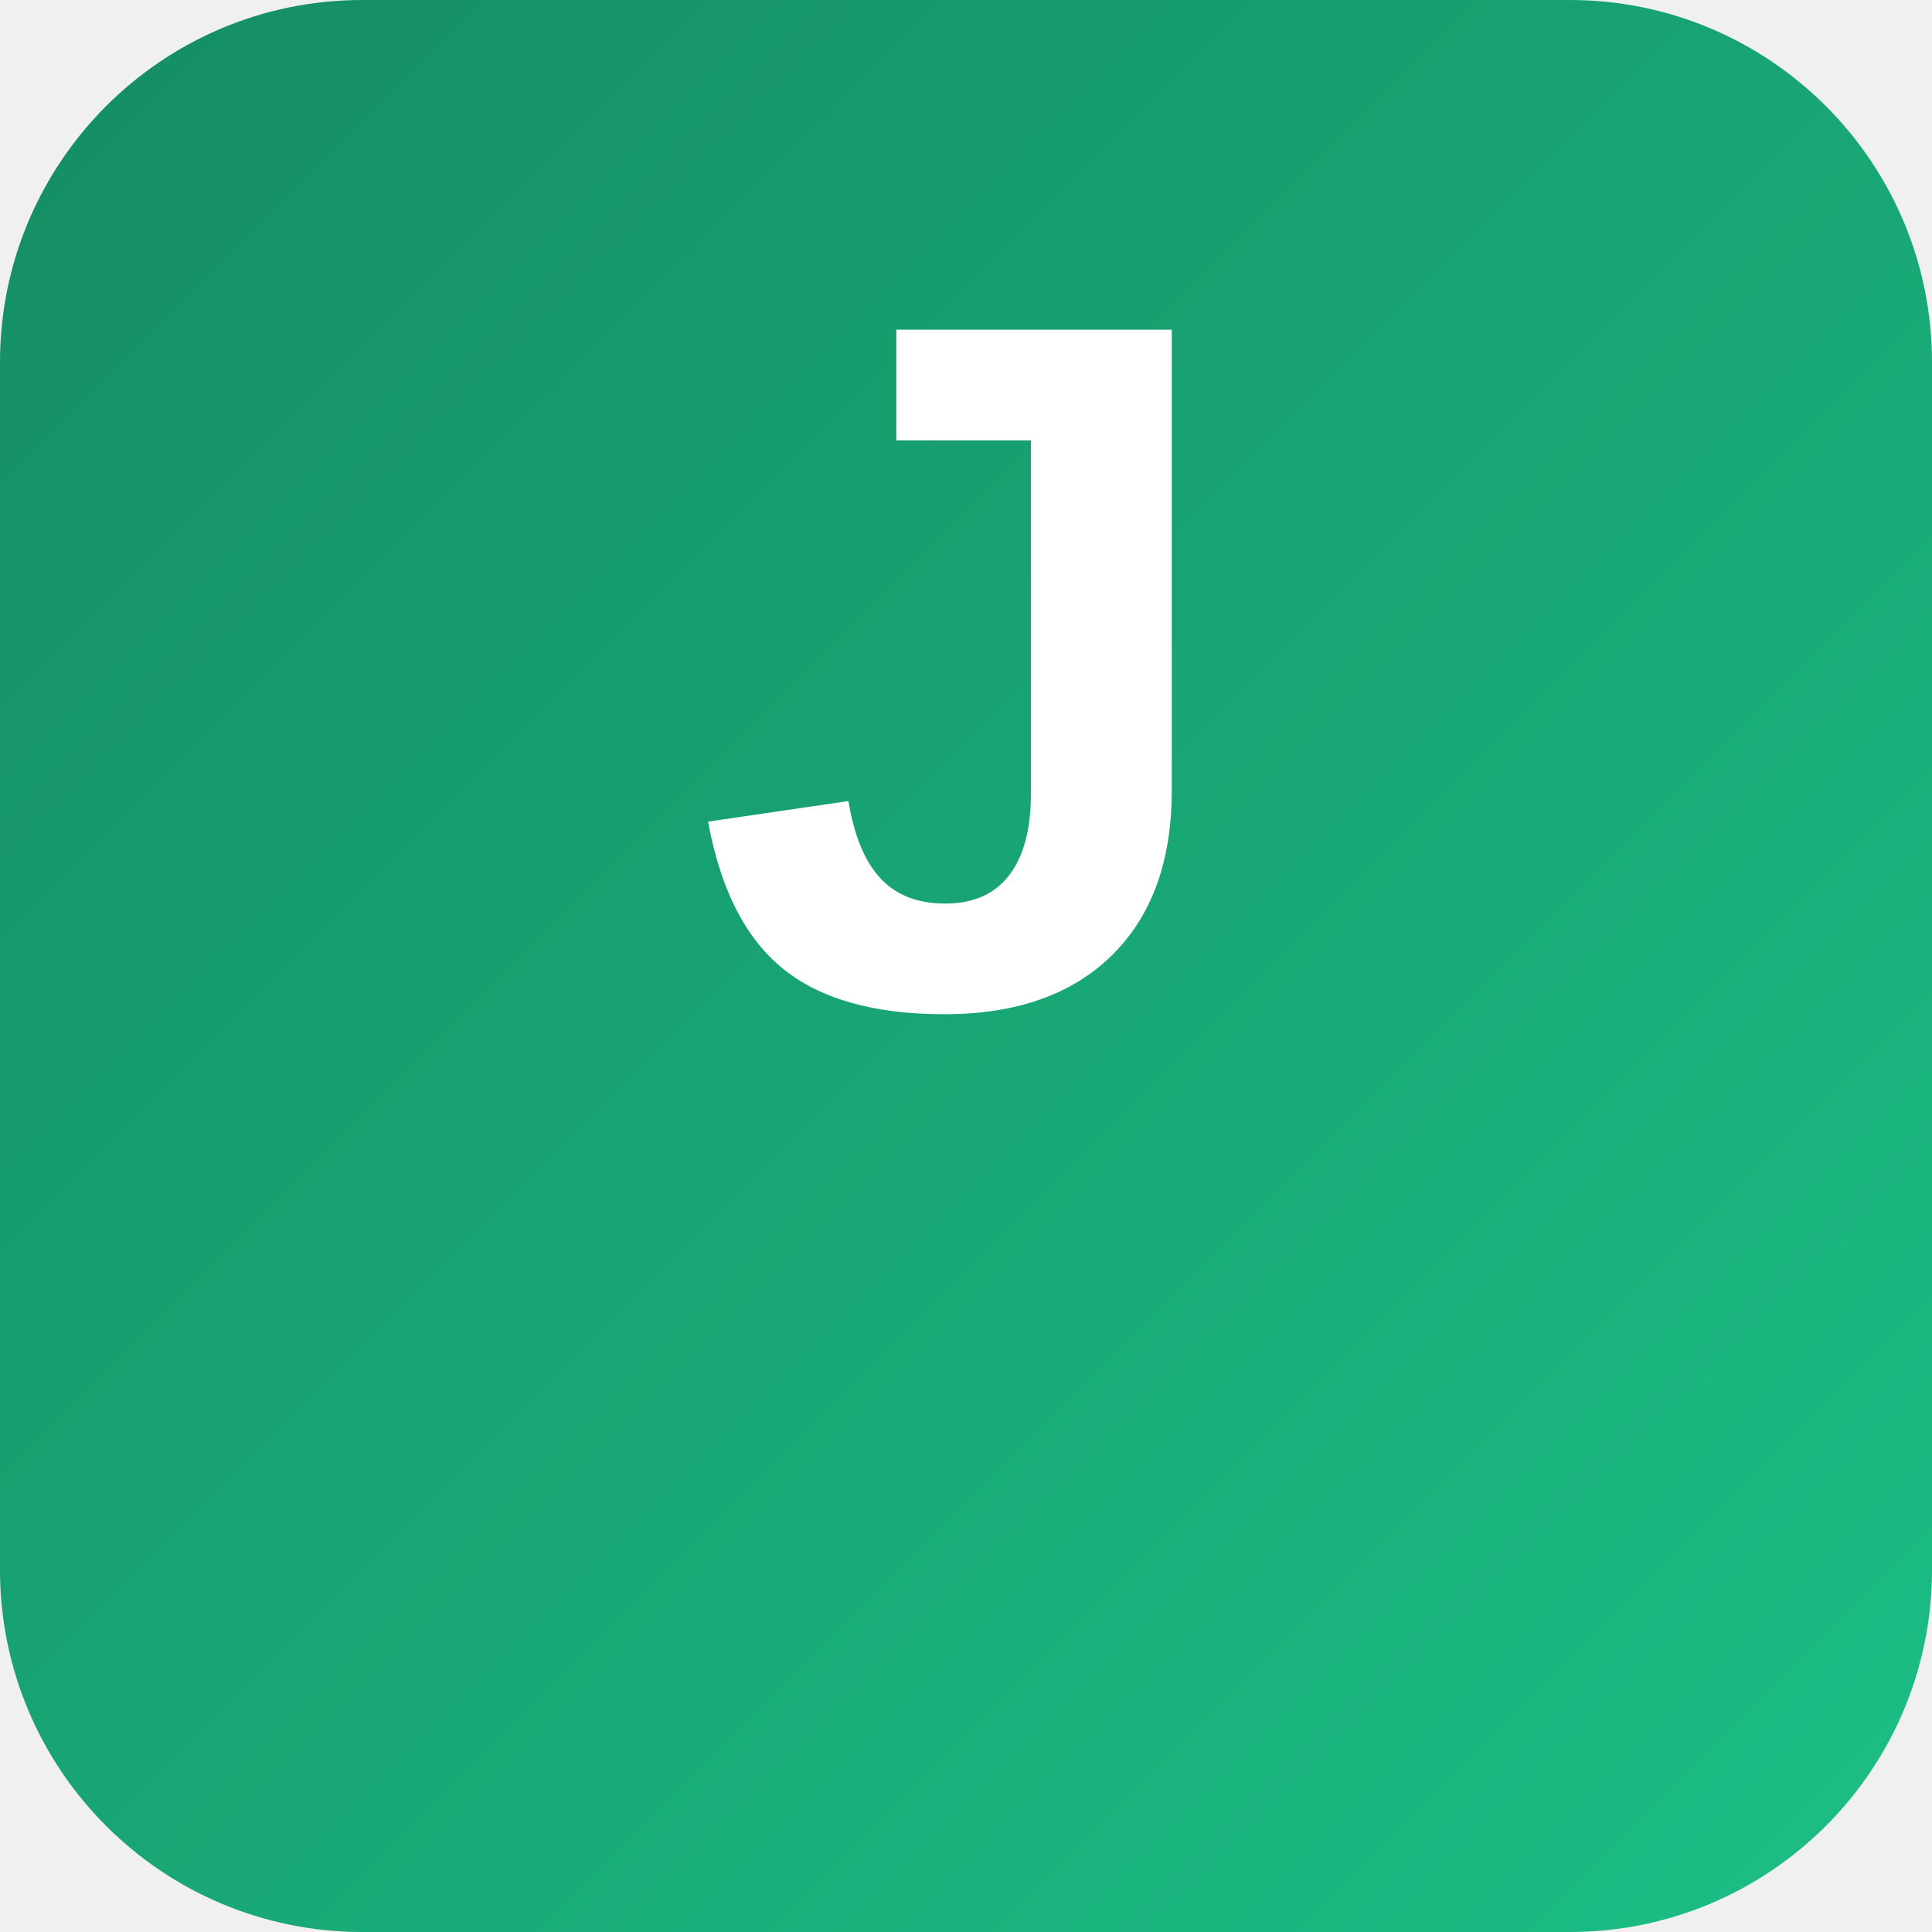
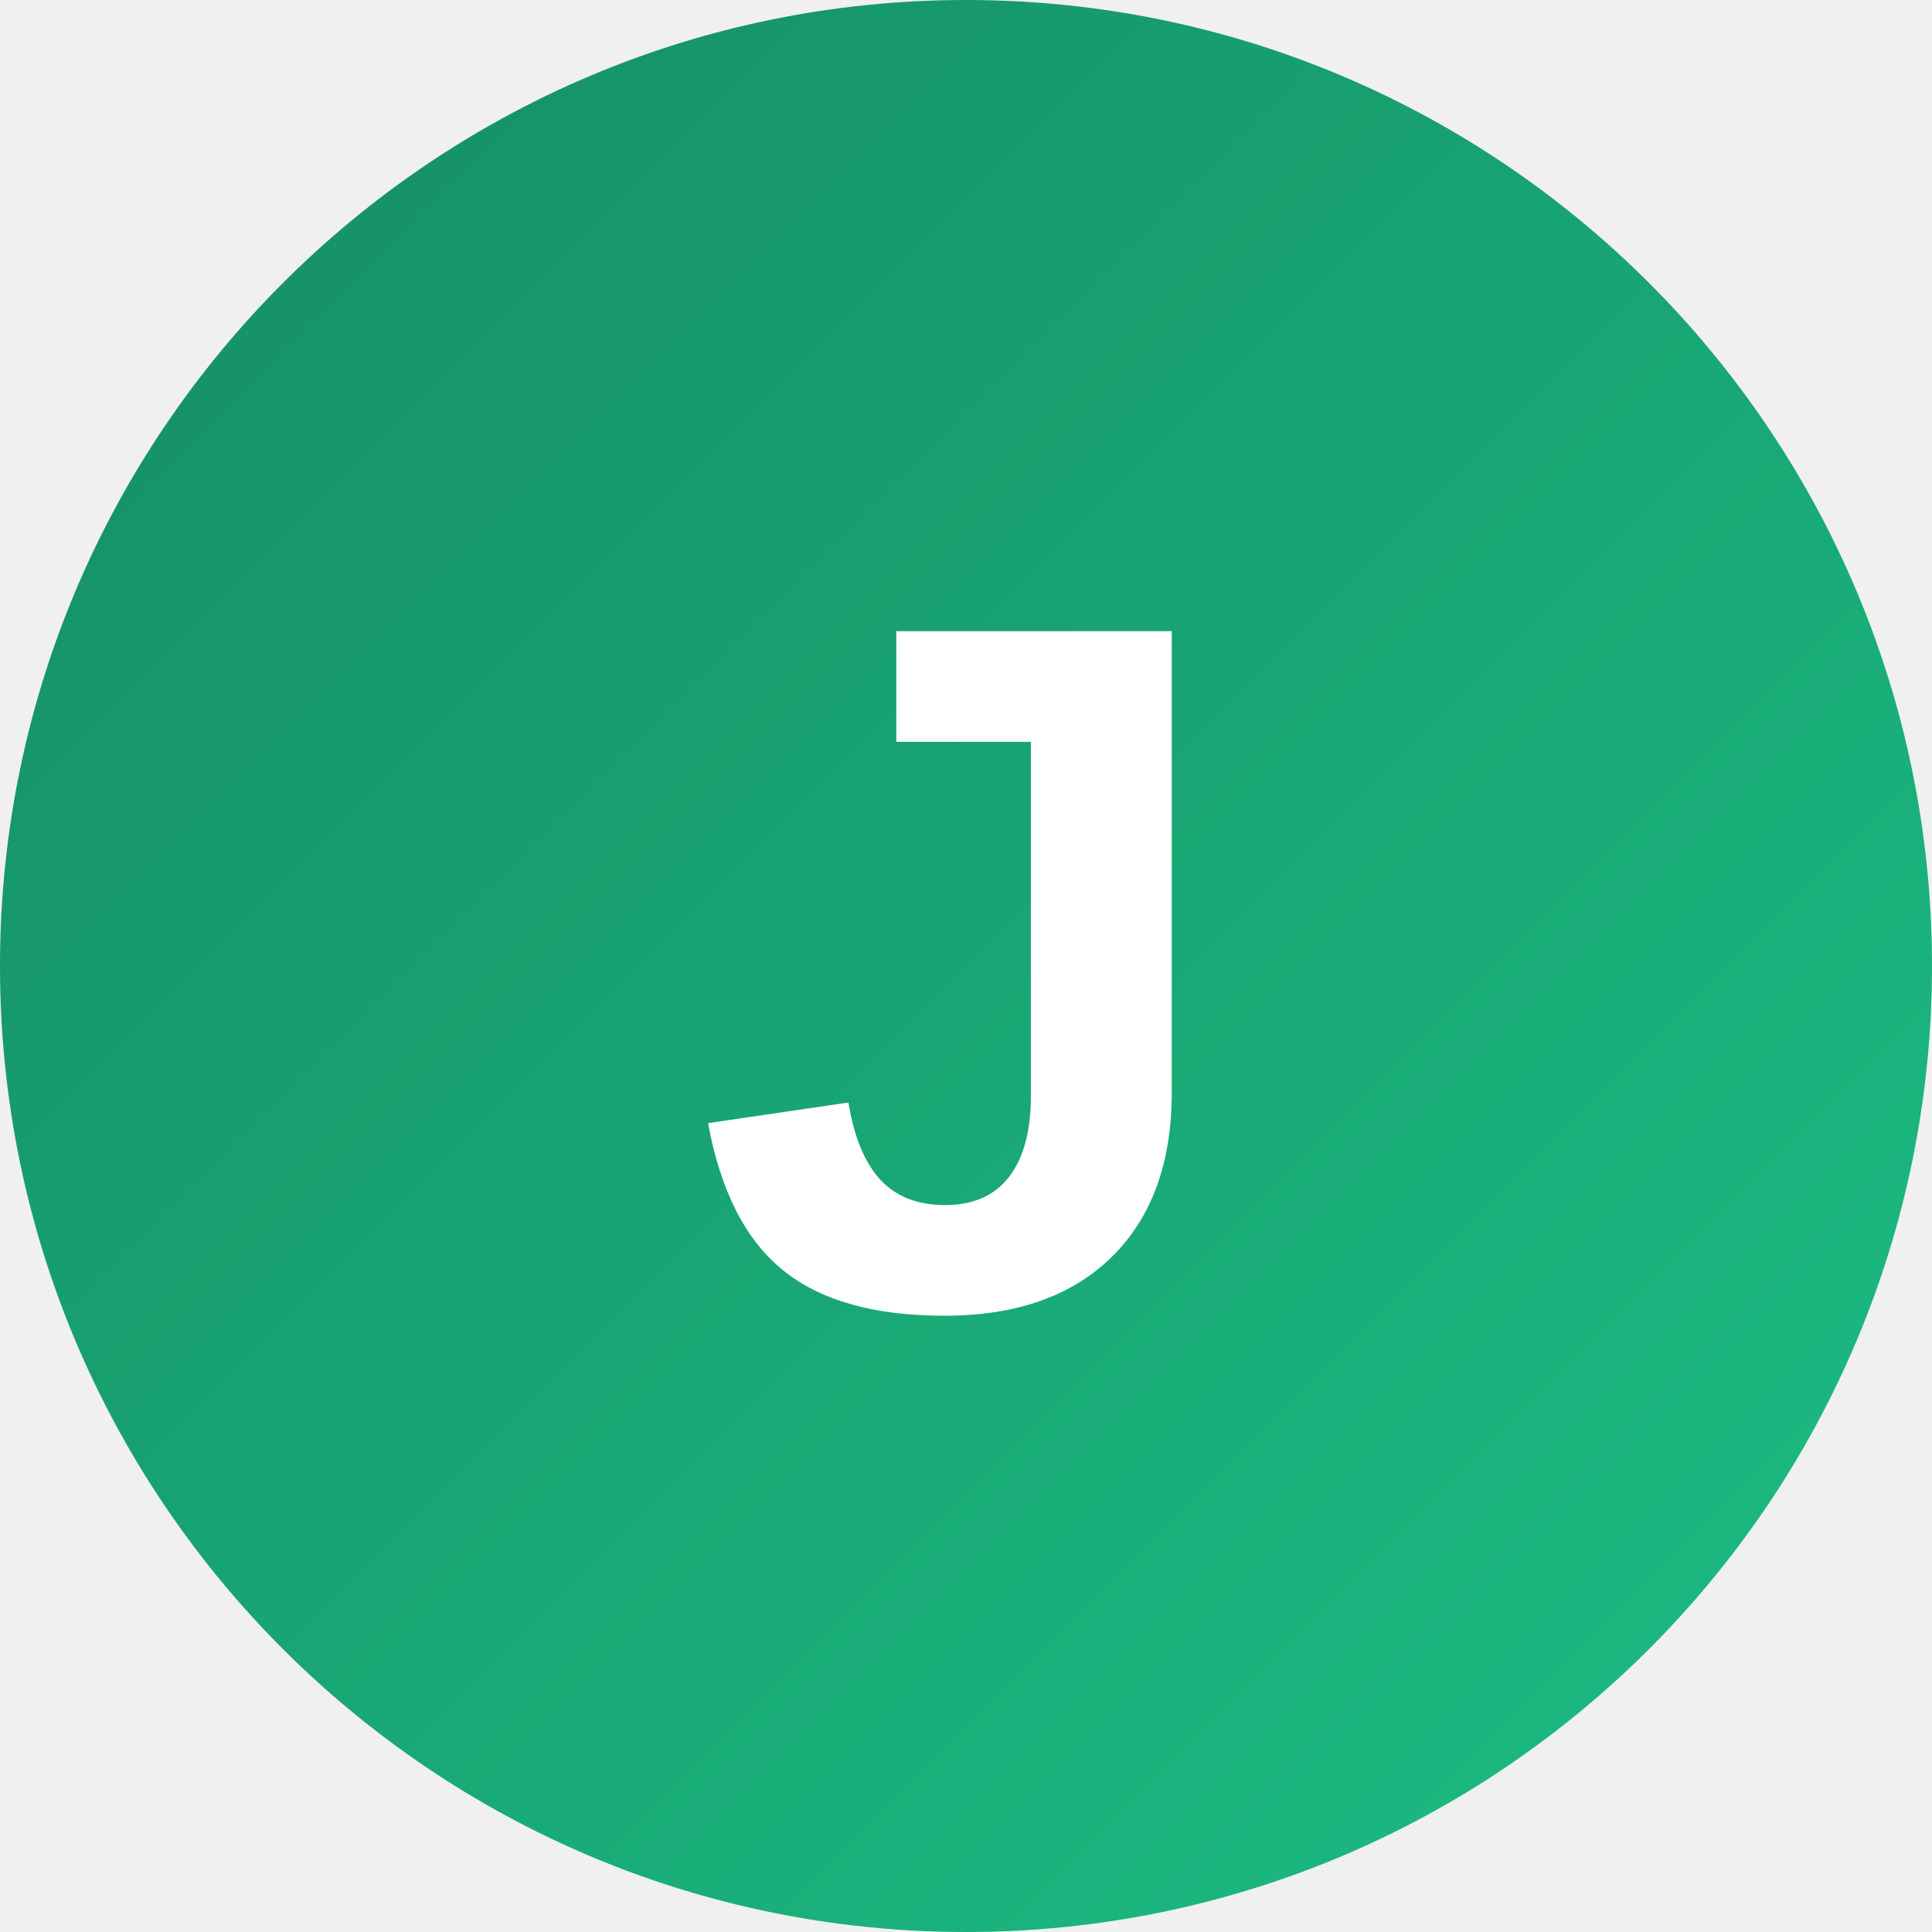
<svg xmlns="http://www.w3.org/2000/svg" width="512" height="512" viewBox="0 0 512 512" role="img" aria-label="J logo">
  <defs>
    <linearGradient id="g" x1="0%" y1="0%" x2="100%" y2="100%">
      <stop offset="0%" stop-color="#158C62" />
      <stop offset="100%" stop-color="#1cbf85" />
    </linearGradient>
  </defs>
-   <rect width="512" height="512" rx="96" ry="96" fill="url(#g)" />
-   <text x="50%" y="52%" text-anchor="middle" fill="#fff" font-family="Poppins, Arial, sans-serif" font-weight="700" font-size="260">J</text>
+   <circle cx="256" cy="256" r="256" fill="url(#g)" />
+   <text x="50%" y="50%" text-anchor="middle" fill="#ffffff" font-family="Verdana, Arial, sans-serif" font-weight="700" font-size="260" dominant-baseline="central">J</text>
</svg>
